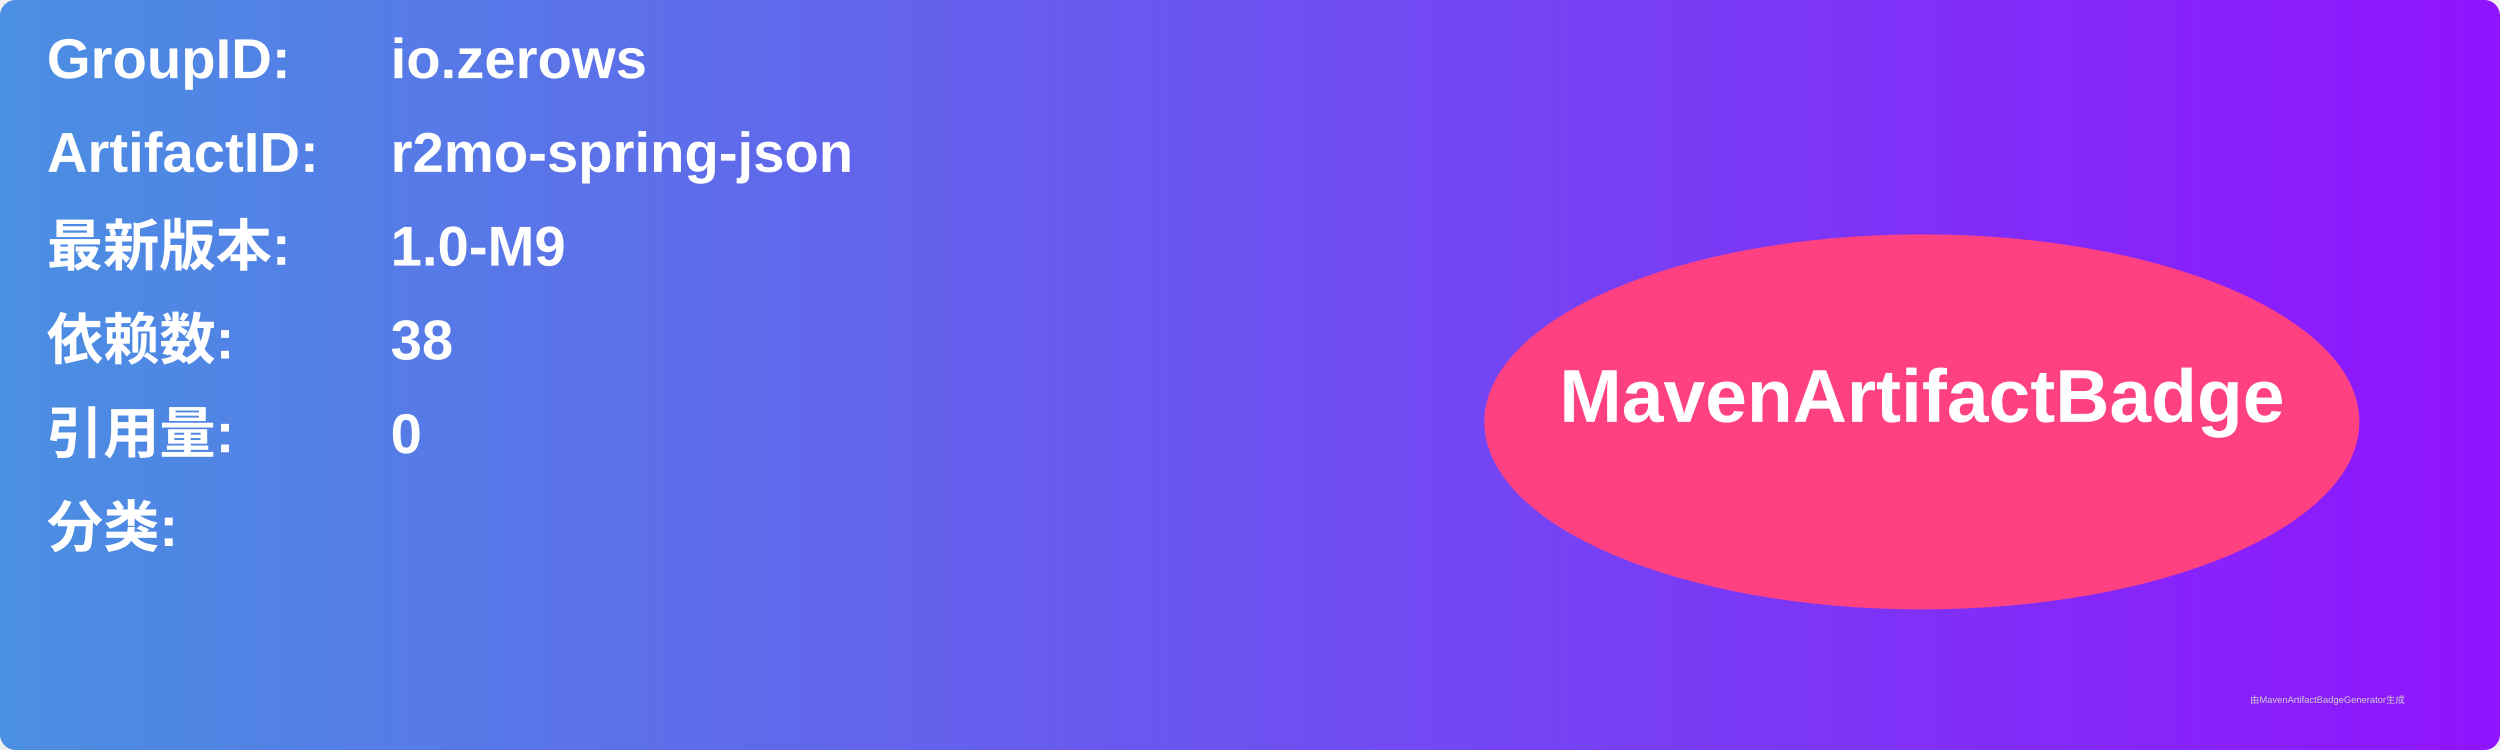
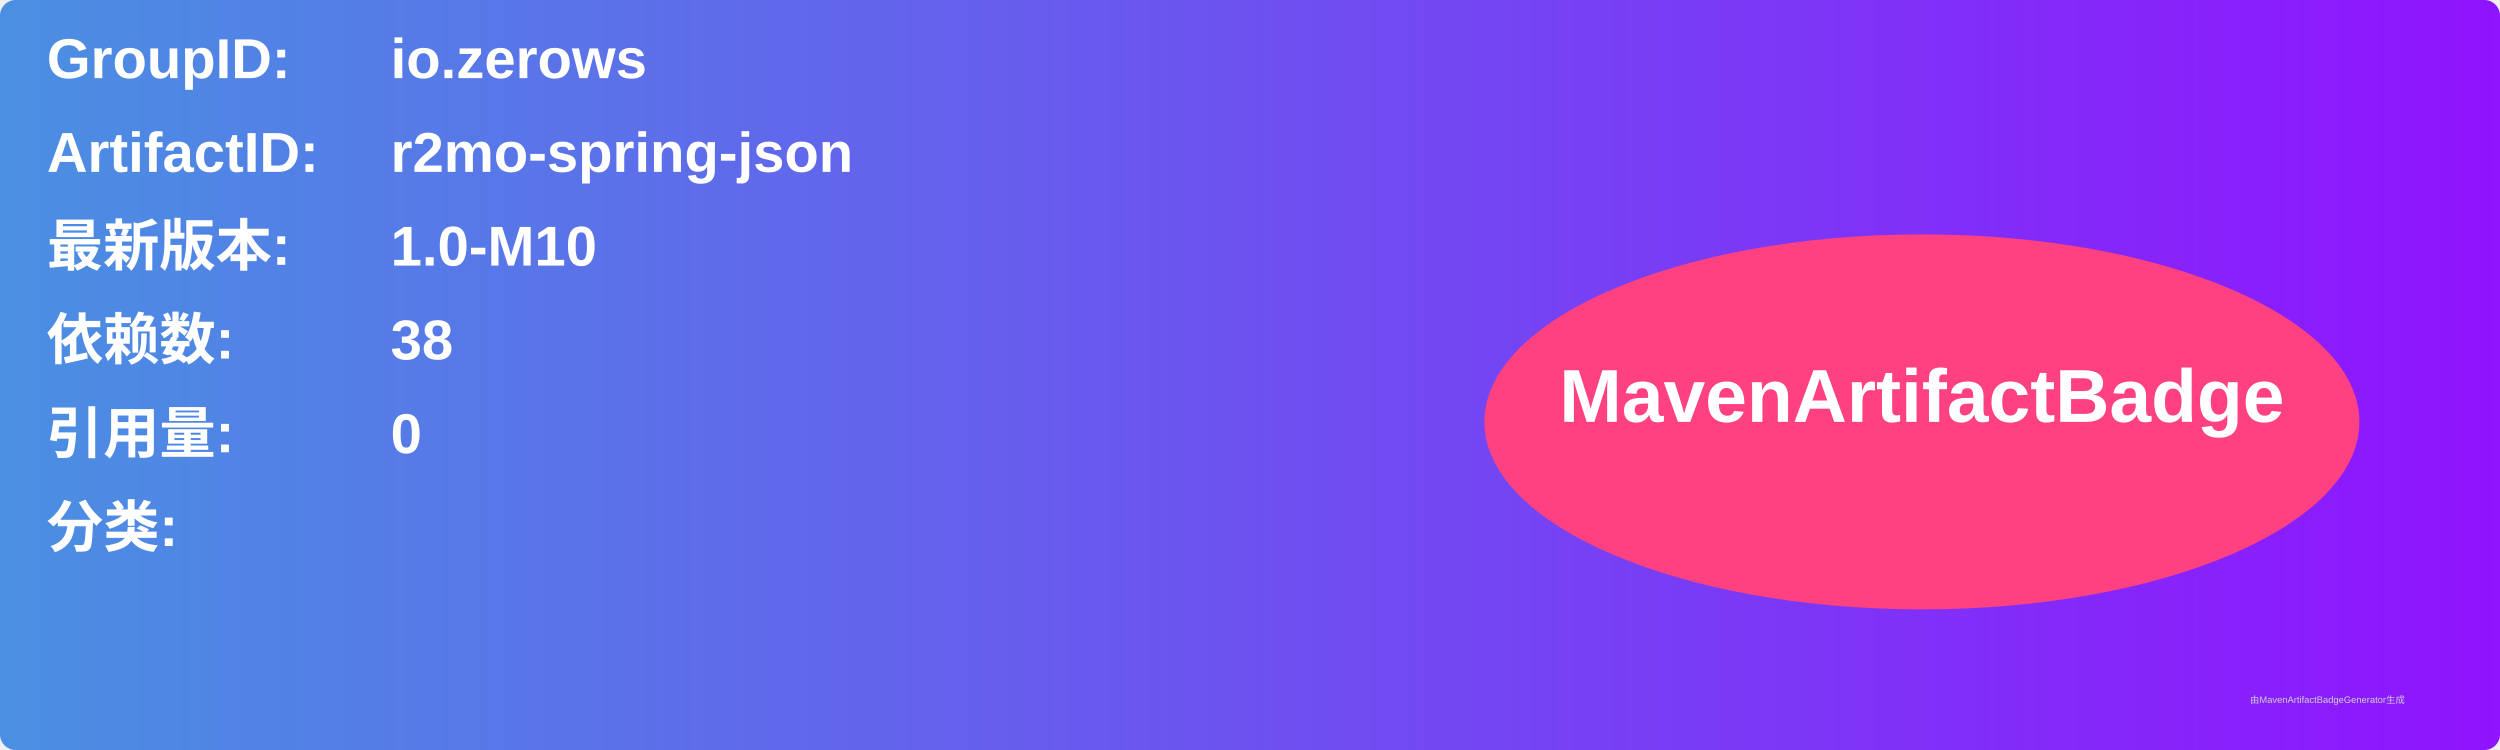
<svg xmlns="http://www.w3.org/2000/svg" width="800" height="240" viewBox="0 0 800 240">
  <linearGradient id="grad" x1="0%" y1="0%" x2="100%" y2="0%">
    <stop offset="0%" stop-color="#4a90e2" />
    <stop offset="100%" stop-color="#9013fe" />
  </linearGradient>
  <rect width="100%" height="100%" rx="5" ry="5" fill="url(#grad)" />
  <g transform="translate(15, 15)">
    <text x="0" y="10" font-family="Arial" font-size="18" fill="white" font-weight="bold" width="260">GroupID:</text>
    <text x="110" y="10" font-family="Arial" font-size="18" fill="white" font-weight="bold" width="460">io.zerows</text>
    <text x="0" y="40" font-family="Arial" font-size="18" fill="white" font-weight="bold" width="260">ArtifactID:</text>
    <text x="110" y="40" font-family="Arial" font-size="18" fill="white" font-weight="bold" width="460">r2mo-spring-json</text>
    <text x="0" y="70" font-family="Arial" font-size="18" fill="white" font-weight="bold">最新版本:</text>
    <text x="110" y="70" font-family="Arial" font-size="18" fill="white" font-weight="bold">
-       <tspan font-weight="bold">1.0-M9</tspan>
+       <tspan font-weight="bold">1.0-M10</tspan>
    </text>
    <text x="0" y="100" font-family="Arial" font-size="18" fill="white" font-weight="bold">依赖数: </text>
    <text x="110" y="100" font-family="Arial" font-size="18" fill="white">
      <tspan font-weight="bold">38</tspan>
    </text>
    <text x="0" y="130" font-family="Arial" font-size="18" fill="white" font-weight="bold">引用量: </text>
    <text x="110" y="130" font-family="Arial" font-size="18" fill="white">
      <tspan font-weight="bold">0</tspan>
    </text>
    <text x="0" y="160" font-family="Arial" font-size="18" fill="white" font-weight="bold">分类:</text>
    <text x="10" y="190" font-family="Arial" font-size="10" fill="white">
      <tspan font-weight="bold" />
    </text>
    <ellipse cx="600" cy="120" rx="140" ry="60" fill="#ff4081" />
    <text x="600" y="120" text-anchor="middle" font-family="Arial" font-size="24" fill="white" font-weight="bold">MavenArtifactBadge</text>
  </g>
  <text x="720" y="225" font-family="Arial" font-size="3" fill="#d0d0d0">由MavenArtifactBadgeGenerator生成</text>
</svg>
